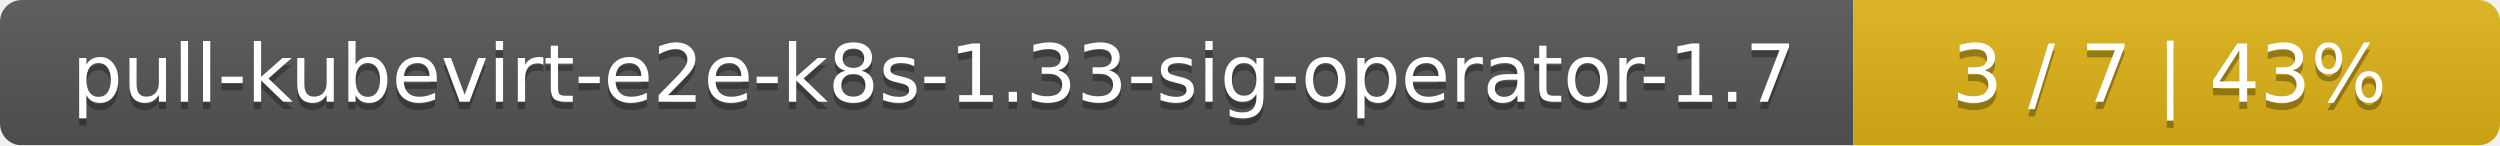
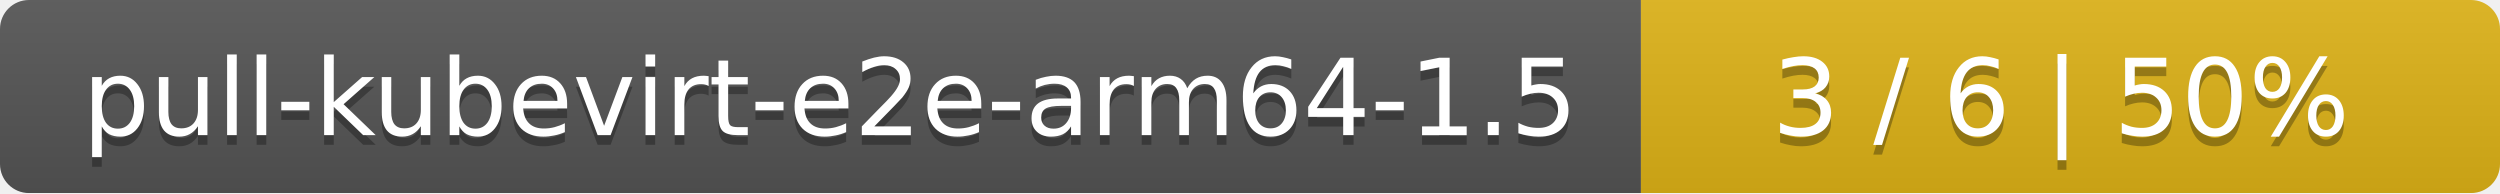
- <svg xmlns="http://www.w3.org/2000/svg" width="344" height="20">
+ <svg xmlns="http://www.w3.org/2000/svg" width="259" height="20">
  <linearGradient id="smooth" x2="0" y2="100%">
    <stop offset="0" stop-color="#bbb" stop-opacity=".1" />
    <stop offset="1" stop-opacity=".1" />
  </linearGradient>
  <mask id="round">
-     <rect width="344" height="20" rx="3" fill="#fff" />
+     <rect width="259" height="20" rx="3" fill="#fff" />
  </mask>
  <g mask="url(#round)">
-     <rect width="255" height="20" fill="#555" />
-     <rect x="255" width="89" height="20" fill="#dfb317" />
-     <rect width="344" height="20" fill="url(#smooth)" />
+     <rect width="170" height="20" fill="#555" />
+     <rect x="170" width="89" height="20" fill="#dfb317" />
+     <rect width="259" height="20" fill="url(#smooth)" />
  </g>
  <g fill="#fff" text-anchor="middle" font-family="DejaVu Sans,Verdana,Geneva,sans-serif" font-size="11">
-     <text x="128.5" y="15" fill="#010101" fill-opacity=".3">pull-kubevirt-e2e-k8s-1.33-sig-operator-1.7</text>
-     <text x="128.5" y="14">pull-kubevirt-e2e-k8s-1.33-sig-operator-1.7</text>
-     <text x="298.5" y="15" fill="#010101" fill-opacity=".3">3 / 7    |    43%</text>
-     <text x="298.5" y="14">3 / 7    |    43%</text>
+     <text x="86" y="15" fill="#010101" fill-opacity=".3">pull-kubevirt-e2e-arm64-1.5</text>
+     <text x="86" y="14">pull-kubevirt-e2e-arm64-1.5</text>
+     <text x="213.5" y="15" fill="#010101" fill-opacity=".3">3 / 6    |    50%</text>
+     <text x="213.5" y="14">3 / 6    |    50%</text>
  </g>
</svg>
